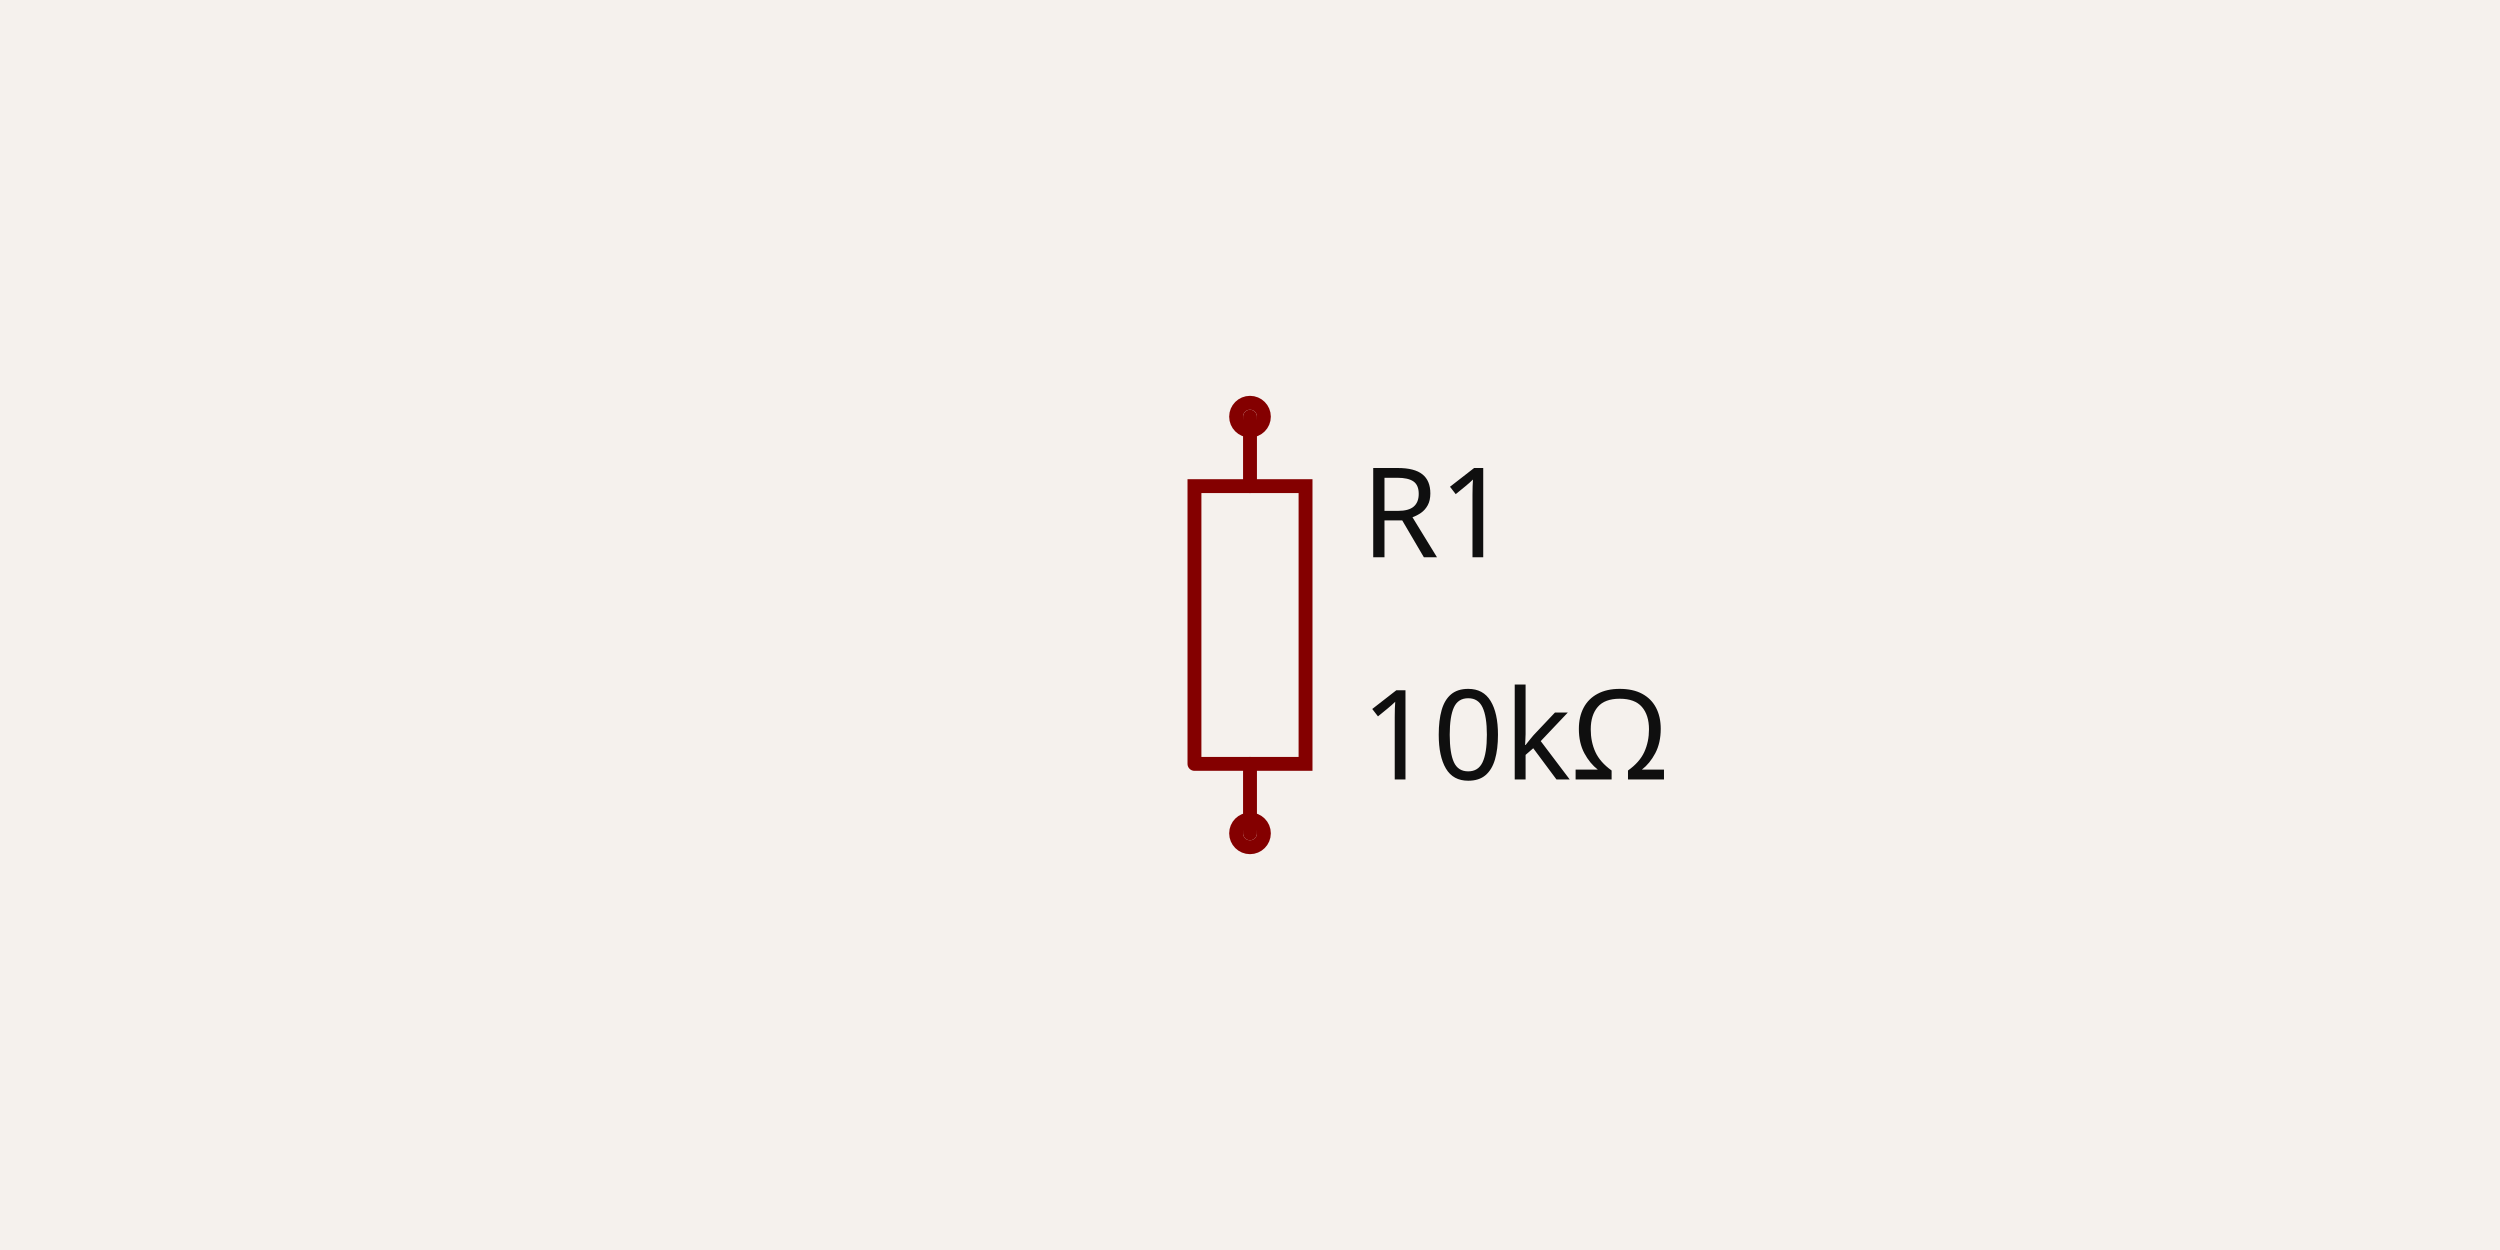
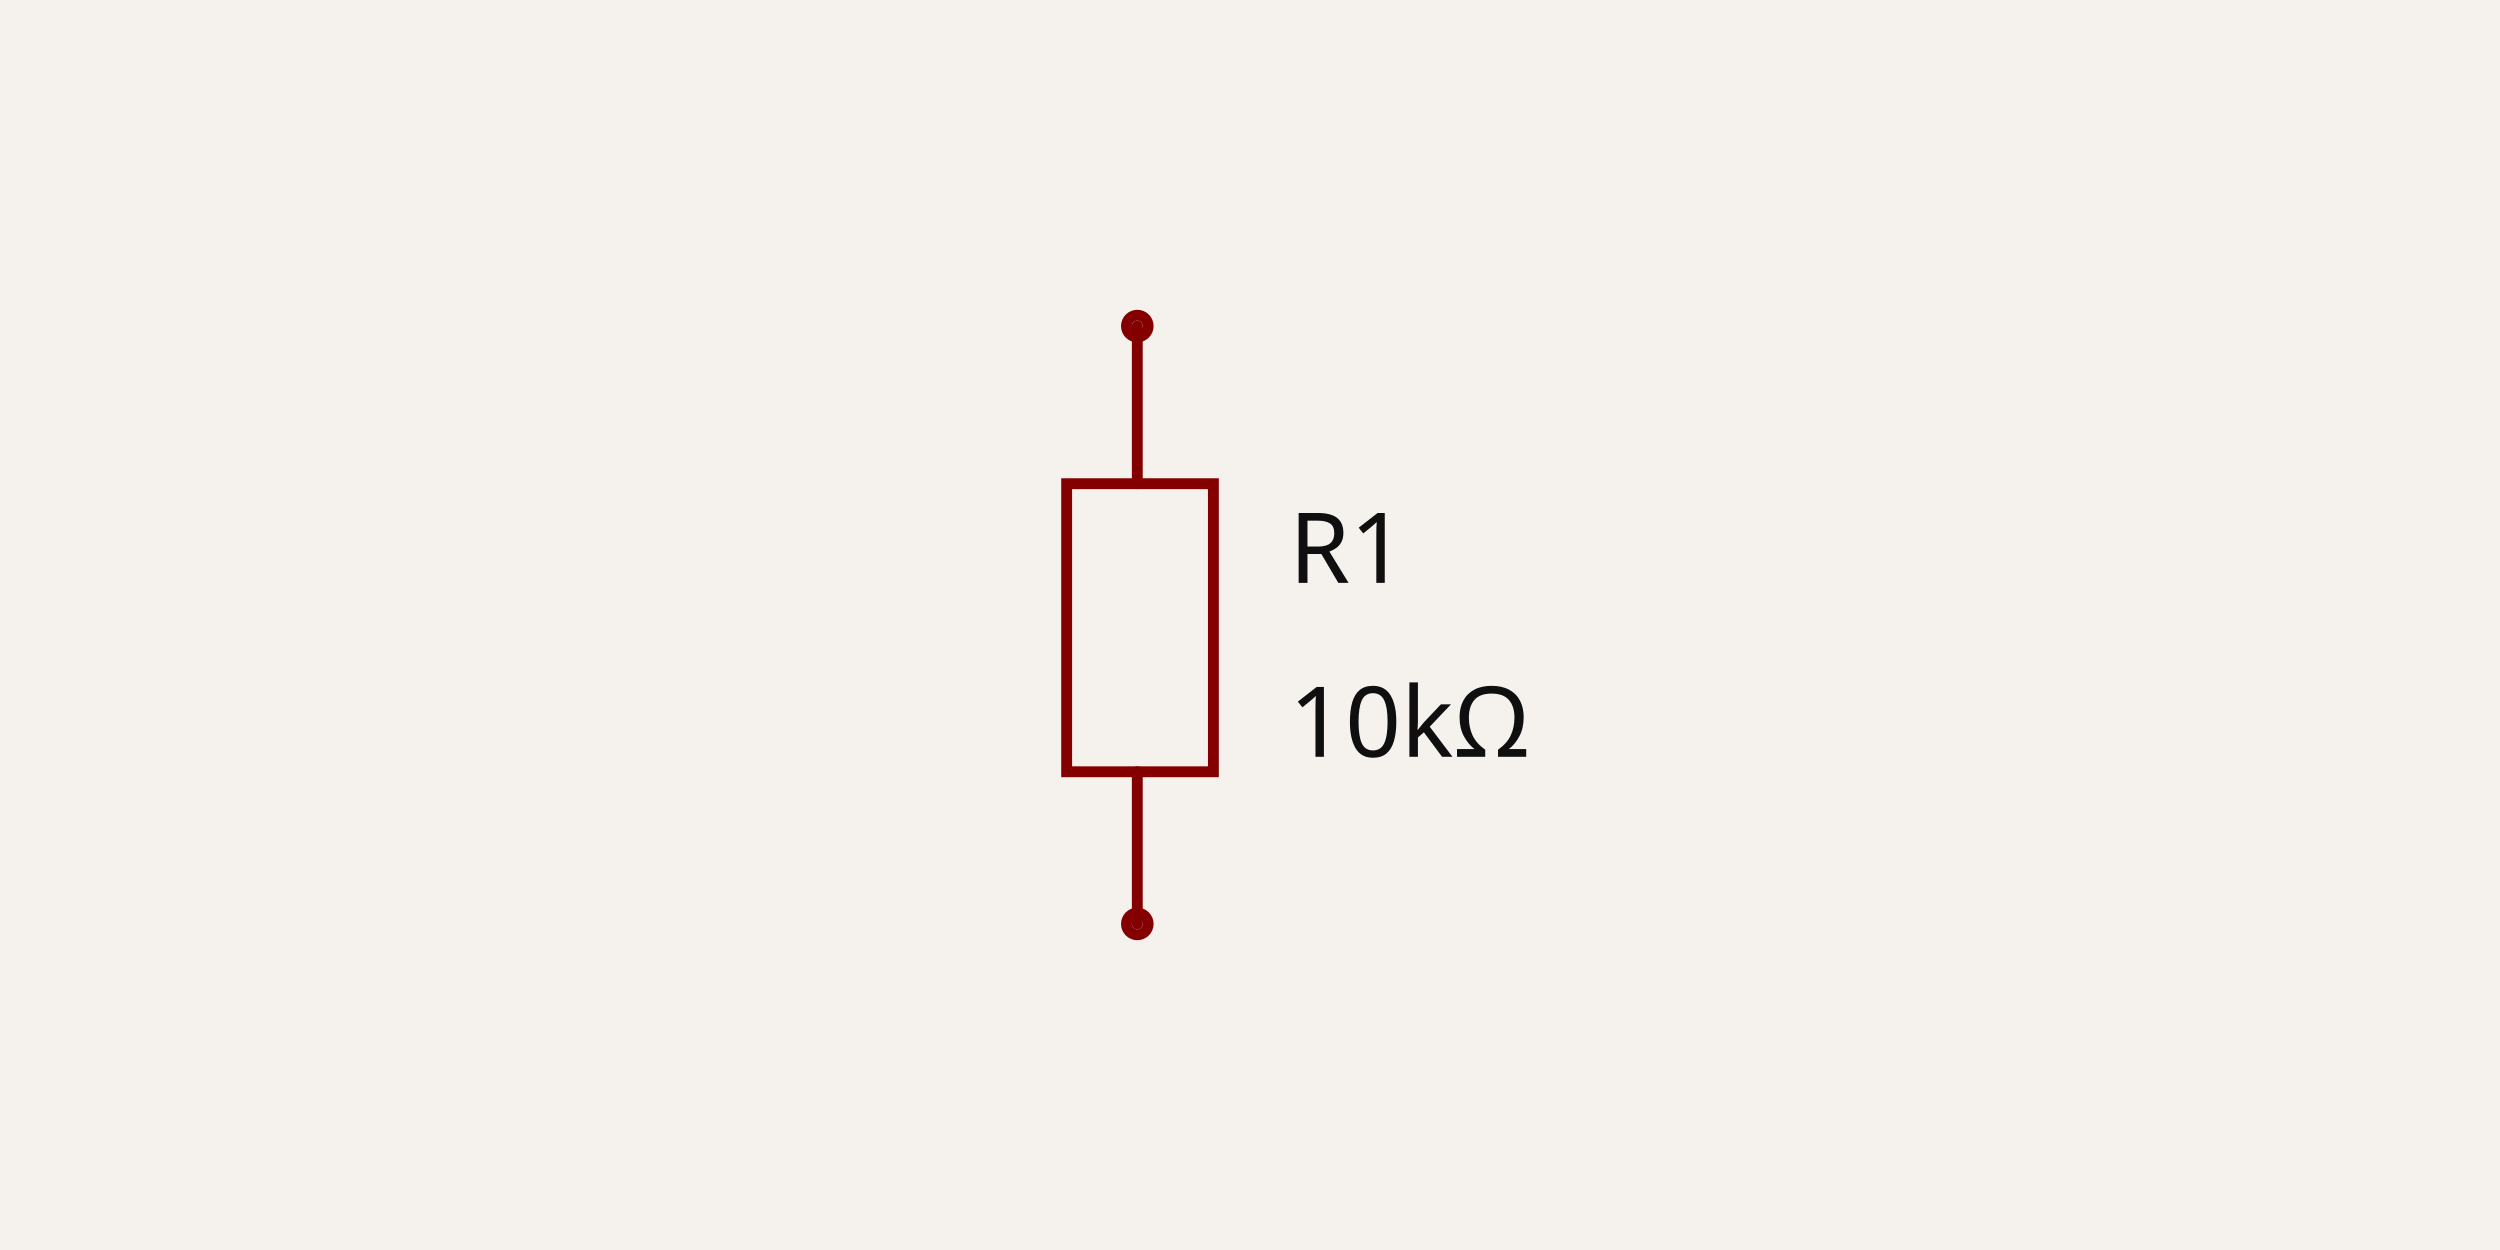
- <svg xmlns="http://www.w3.org/2000/svg" class="tscircuit-schematic" width="1200" height="600" style="background-color: rgb(245, 241, 237)" data-real-to-screen-transform="matrix(333.3333333333,0,0,-333.3333333333,600,300)">
+ <svg xmlns="http://www.w3.org/2000/svg" class="tscircuit-schematic" width="1200" height="600" style="background-color: rgb(245, 241, 237)" data-real-to-screen-transform="matrix(260.8695652174,0,0,-260.8695652174,545.9050858696,300)">
  <style>
              .boundary { fill: rgb(245, 241, 237); }
              .schematic-boundary { fill: none; stroke: #fff; }
              .component { fill: none; stroke: rgb(132, 0, 0); }
              .chip { fill: rgb(255, 255, 194); stroke: rgb(132, 0, 0); }
              .component-pin { fill: none; stroke: rgb(132, 0, 0); }
              .text { font-family: sans-serif; fill: rgb(0, 150, 0); }
              .pin-number { fill: rgb(169, 0, 0); }
              .port-label { fill: rgb(0, 100, 100); }
              .component-name { fill: rgb(0, 100, 100); }
              
            </style>
  <rect class="boundary" x="0" y="0" width="1200" height="600" />
  <g class="sch-component" data-circuit-json-type="schematic_component" data-schematic-component-id="schematic_component_0">
-     <rect class="component-overlay sch-component-overlay" x="573.34" y="200" width="53.32" height="200" fill="transparent" />
-     <path class="sch-component-symbol-path" d="M 600 400 L 600 366.66" stroke="rgb(132, 0, 0)" fill="none" stroke-width="6.667px" stroke-linecap="round" />
-     <path class="sch-component-symbol-path" d="M 600 233.34 L 600 200" stroke="rgb(132, 0, 0)" fill="none" stroke-width="6.667px" stroke-linecap="round" />
-     <path class="sch-component-symbol-path" d="M 573.34 366.66 L 573.34 233.34 L 626.66 233.34 L 626.66 366.66 L 573.34 366.66" stroke="rgb(132, 0, 0)" fill="none" stroke-width="6.667px" stroke-linecap="round" />
-     <text class="sch-component-name sch-component-text" x="653.333" y="246.667" stroke="rgb(245, 241, 237)" stroke-width="6.667px" paint-order="stroke" fill="rgb(15, 15, 15)" font-family="sans-serif" text-anchor="start" dominant-baseline="middle" font-size="60px">R1</text>
-     <text class="sch-component-text" x="653.333" y="353.333" fill="rgb(15, 15, 15)" font-family="sans-serif" text-anchor="start" dominant-baseline="middle" font-size="60px">10kΩ</text>
-     <circle class="component-pin sch-component-pin" cx="600" cy="400" r="6.667px" stroke-width="6.667px" fill="none" stroke="rgb(132, 0, 0)" />
-     <circle class="component-pin sch-component-pin" cx="600" cy="200" r="6.667px" stroke-width="6.667px" fill="none" stroke="rgb(132, 0, 0)" />
+     <rect class="component-overlay sch-component-overlay" x="511.992" y="156.522" width="70.435" height="286.957" fill="transparent" />
+     <path class="sch-component-symbol-path" d="M 545.905 443.478 L 545.905 370.435" stroke="rgb(132, 0, 0)" fill="none" stroke-width="5.217px" stroke-linecap="round" />
+     <path class="sch-component-symbol-path" d="M 545.905 232.174 L 545.905 156.522" stroke="rgb(132, 0, 0)" fill="none" stroke-width="5.217px" stroke-linecap="round" />
+     <path class="sch-component-symbol-path" d="M 511.992 300 L 511.992 232.174 L 582.427 232.174 L 582.427 370.435 L 511.992 370.435 L 511.992 300" stroke="rgb(132, 0, 0)" fill="none" stroke-width="5.217px" stroke-linecap="round" />
+     <text class="sch-component-name sch-component-text" x="618.806" y="263.478" stroke="rgb(245, 241, 237)" stroke-width="5.217px" paint-order="stroke" fill="rgb(15, 15, 15)" font-family="sans-serif" text-anchor="start" dominant-baseline="middle" font-size="46.957px">R1</text>
+     <text class="sch-component-text" x="618.806" y="346.957" fill="rgb(15, 15, 15)" font-family="sans-serif" text-anchor="start" dominant-baseline="middle" font-size="46.957px">10kΩ</text>
+     <circle class="component-pin sch-component-pin" cx="545.905" cy="443.478" r="5.217px" stroke-width="5.217px" fill="none" stroke="rgb(132, 0, 0)" />
+     <circle class="component-pin sch-component-pin" cx="545.905" cy="156.522" r="5.217px" stroke-width="5.217px" fill="none" stroke="rgb(132, 0, 0)" />
  </g>
  <g class="schematic-port-hover sch-port-hover" data-schematic-port-id="source_port_0">
-     <circle cx="600" cy="400" r="13.333" fill="red" opacity="0" />
+     <circle cx="545.905" cy="443.478" r="10.435" fill="red" opacity="0" />
  </g>
  <g class="schematic-port-hover sch-port-hover" data-schematic-port-id="source_port_1">
-     <circle cx="600" cy="200" r="13.333" fill="red" opacity="0" />
+     <circle cx="545.905" cy="156.522" r="10.435" fill="red" opacity="0" />
  </g>
</svg>
